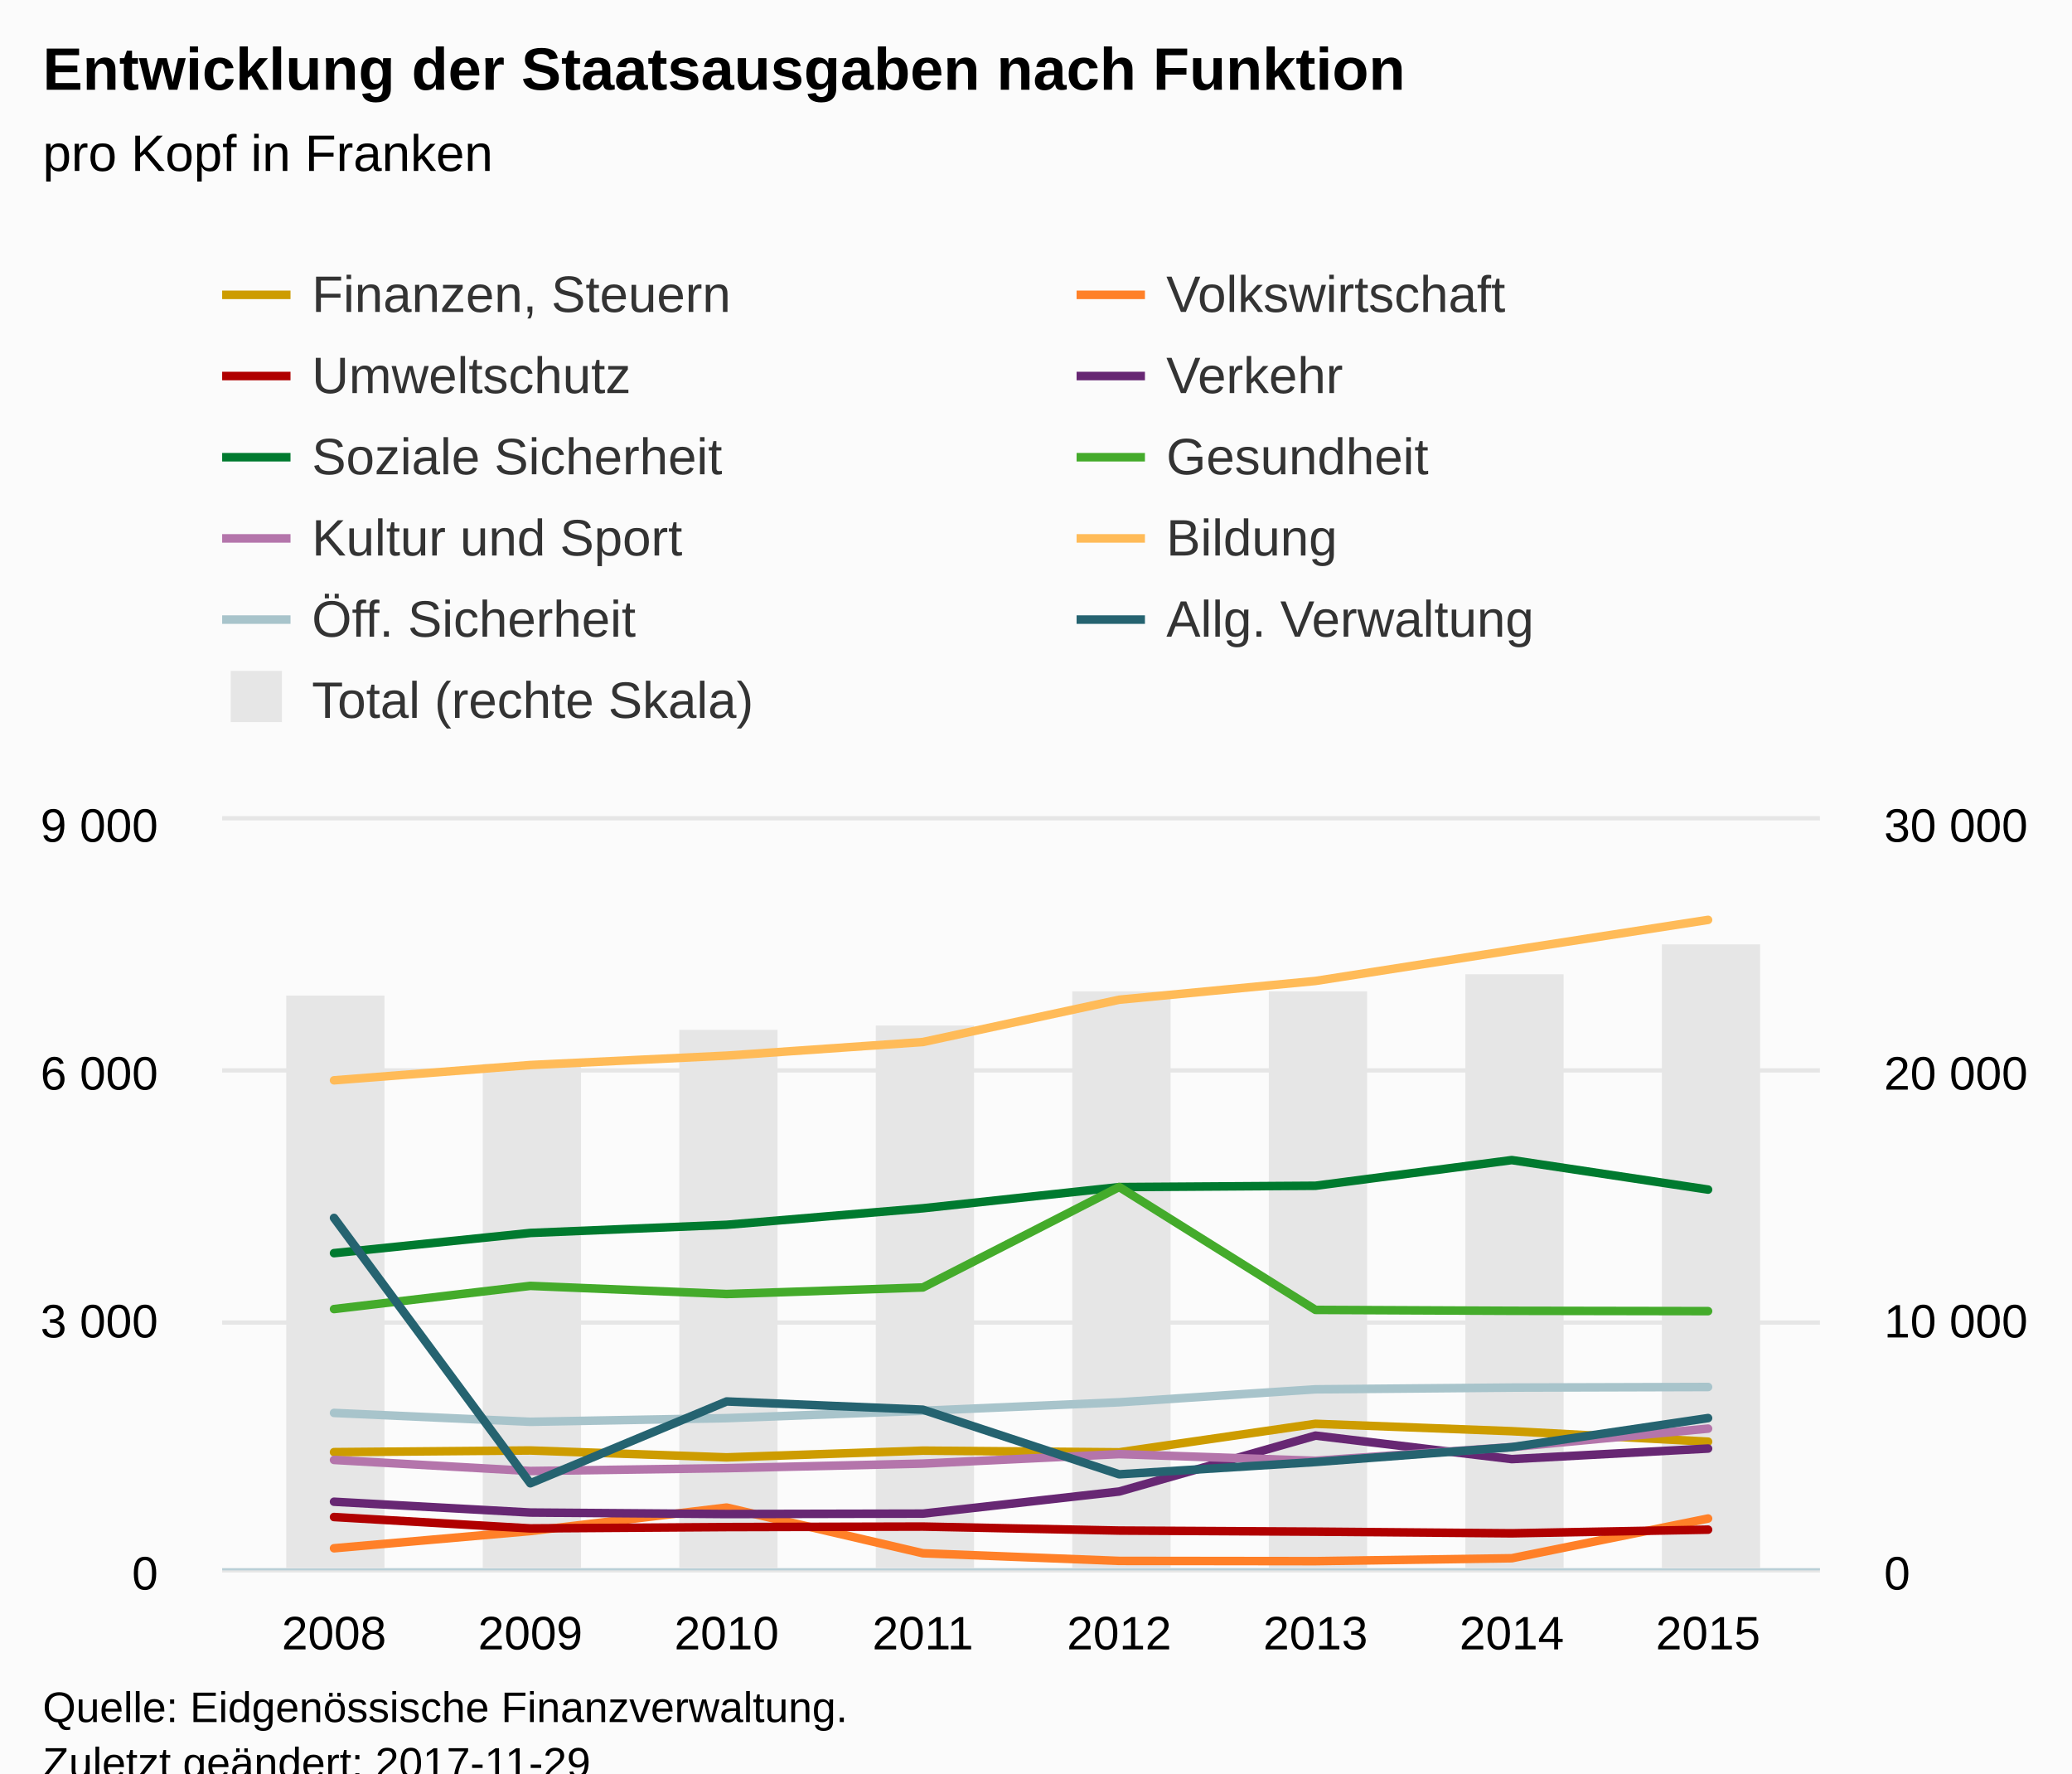
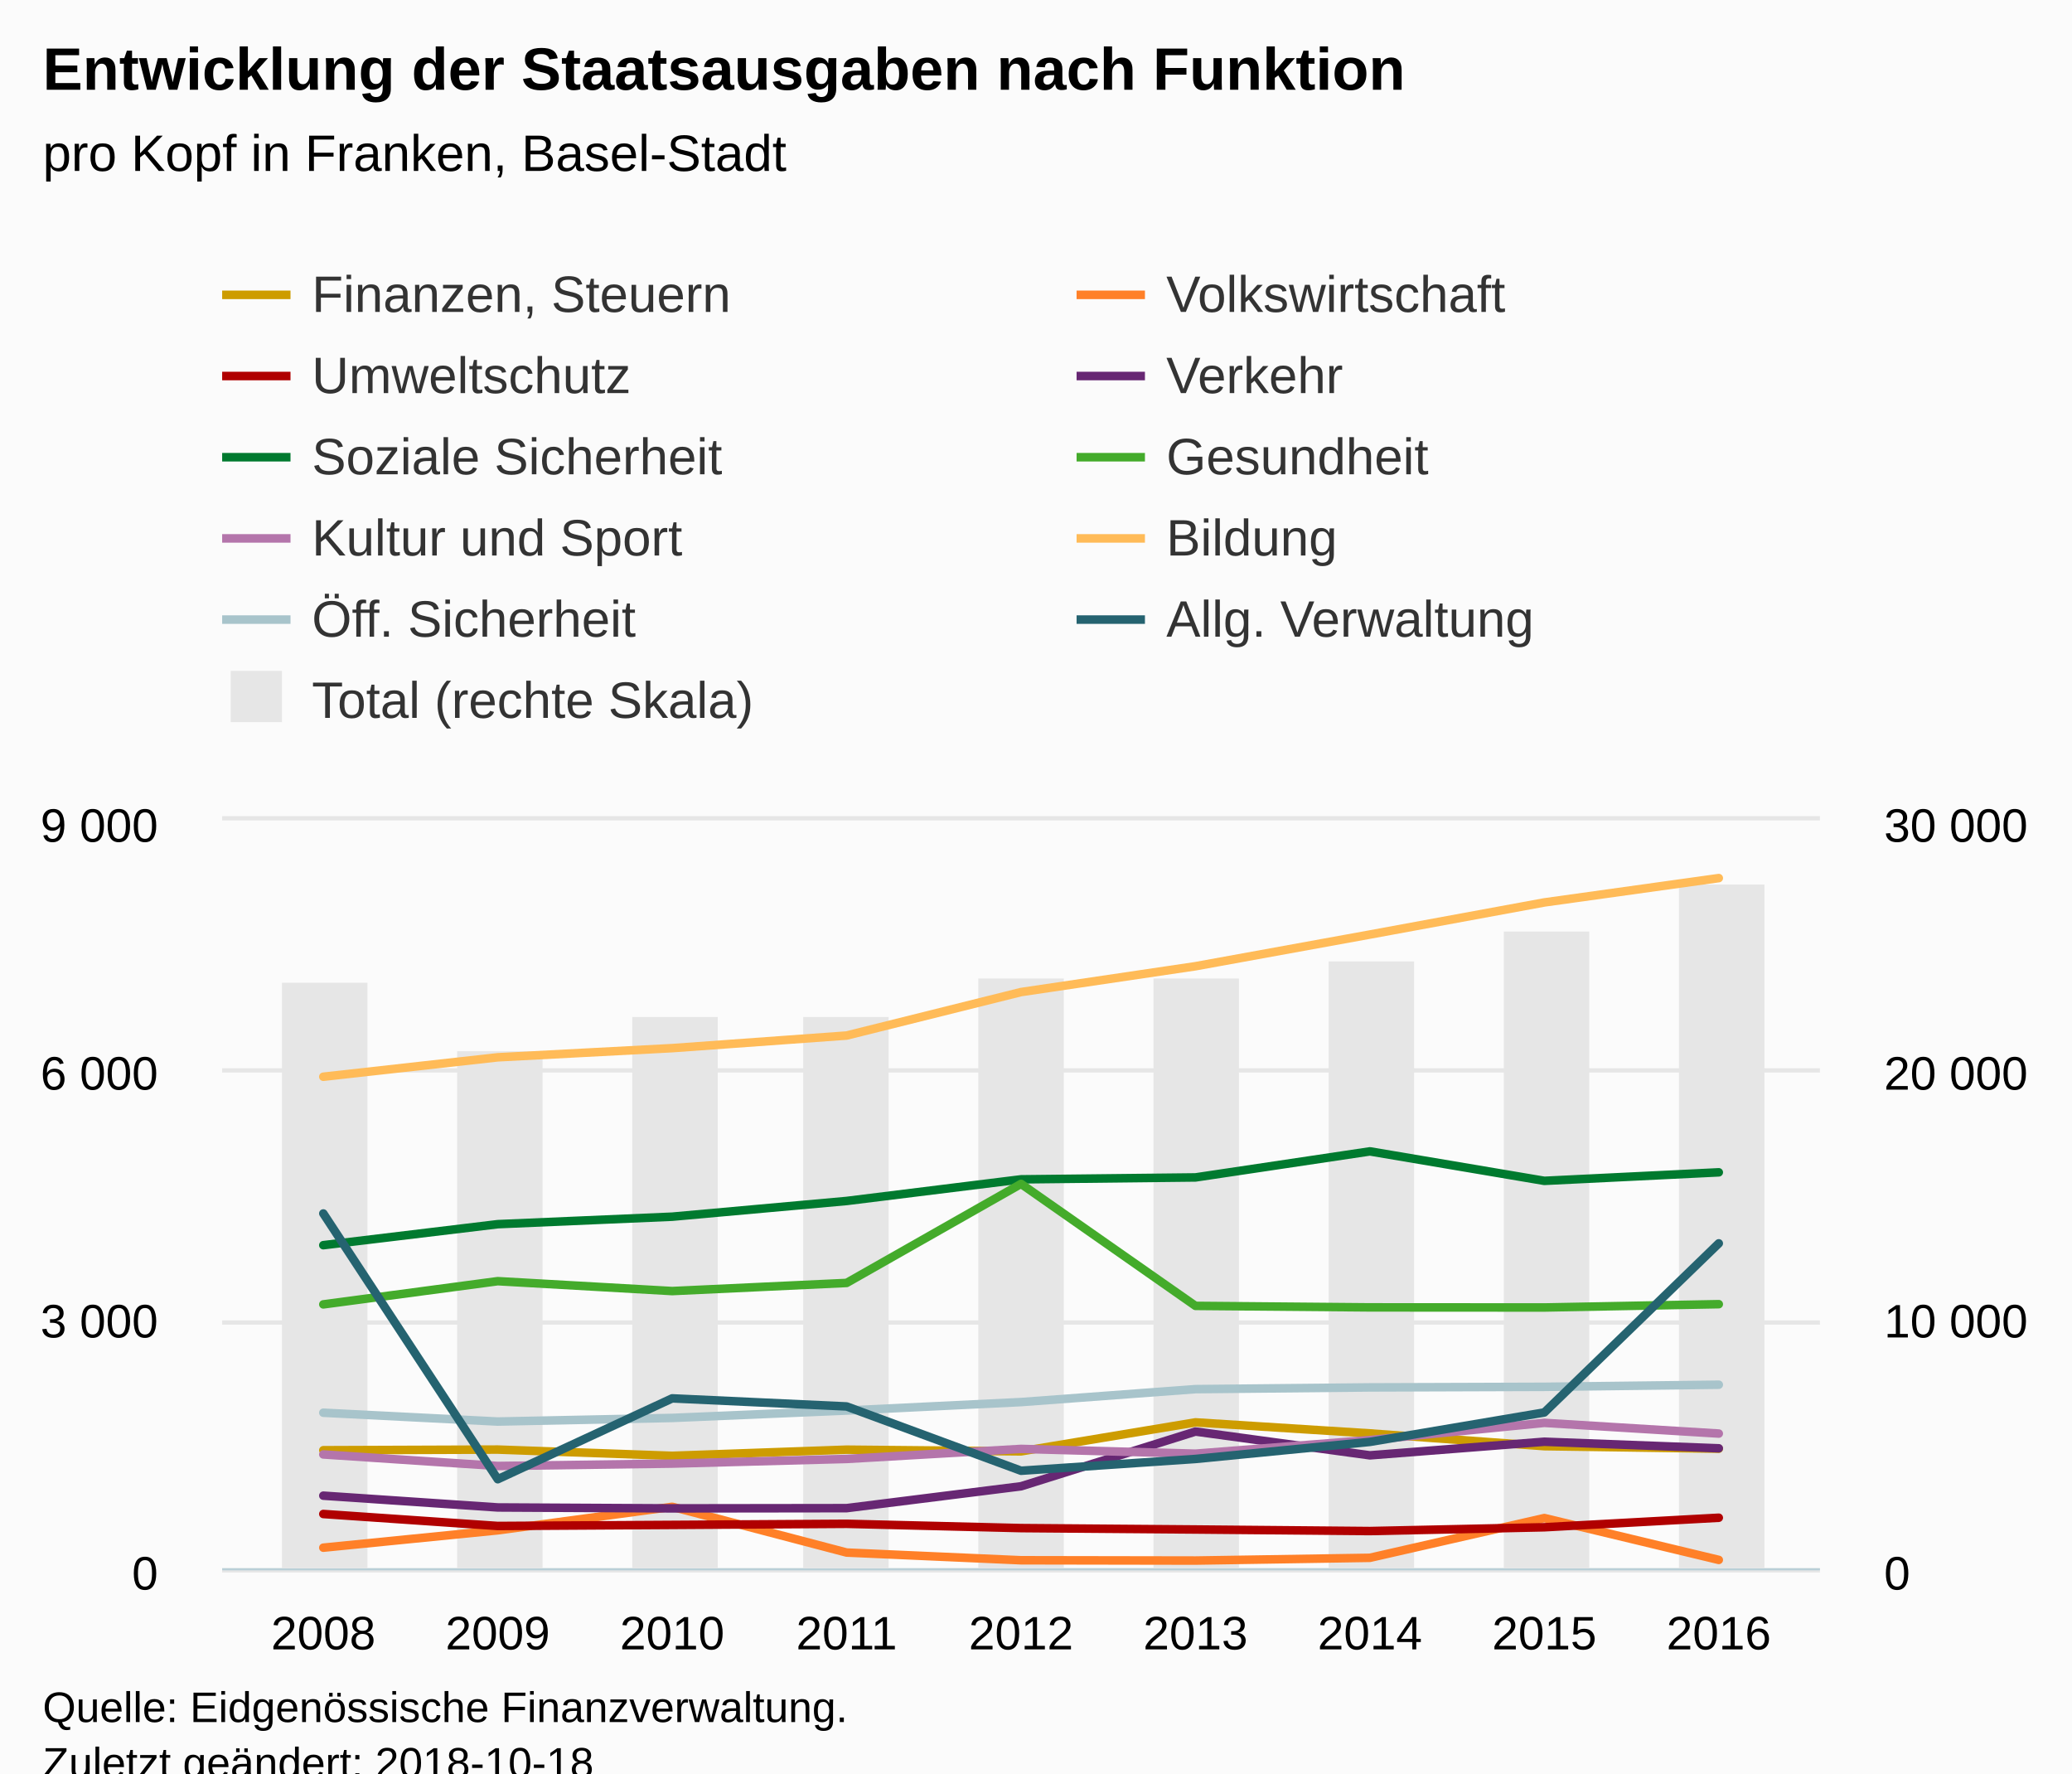
<svg xmlns="http://www.w3.org/2000/svg" version="1.1" class="highcharts-root" style="font-family:Arial;font-size:12px;" viewBox="0 0 485 415">
  <defs>
-     <clipPath id="highcharts-pc7e5gf-8">
+     <clipPath id="highcharts-tntvgh4-8">
      <rect x="0" y="0" width="374" height="175" fill="none" />
    </clipPath>
-     <clipPath id="highcharts-pc7e5gf-9">
+     <clipPath id="highcharts-tntvgh4-9">
      <rect x="0" y="0" width="374" height="175" fill="none" />
    </clipPath>
-     <clipPath id="highcharts-pc7e5gf-10">
+     <clipPath id="highcharts-tntvgh4-10">
      <rect x="0" y="0" width="374" height="175" fill="none" />
    </clipPath>
  </defs>
  <rect fill="#fbfbfb" class="highcharts-background" x="0" y="0" width="485" height="428" rx="0" ry="0" />
  <rect fill="none" class="highcharts-plot-background" x="52" y="192" width="374" height="175" />
  <g class="highcharts-pane-group" data-z-index="0" />
  <g class="highcharts-grid highcharts-xaxis-grid " data-z-index="1">
-     <path fill="none" data-z-index="1" class="highcharts-grid-line" d="M 77.5 192 L 77.5 367" opacity="1" />
-     <path fill="none" data-z-index="1" class="highcharts-grid-line" d="M 123.5 192 L 123.5 367" opacity="1" />
-     <path fill="none" data-z-index="1" class="highcharts-grid-line" d="M 169.5 192 L 169.5 367" opacity="1" />
-     <path fill="none" data-z-index="1" class="highcharts-grid-line" d="M 215.5 192 L 215.5 367" opacity="1" />
-     <path fill="none" data-z-index="1" class="highcharts-grid-line" d="M 261.5 192 L 261.5 367" opacity="1" />
-     <path fill="none" data-z-index="1" class="highcharts-grid-line" d="M 307.5 192 L 307.5 367" opacity="1" />
-     <path fill="none" data-z-index="1" class="highcharts-grid-line" d="M 353.5 192 L 353.5 367" opacity="1" />
-     <path fill="none" data-z-index="1" class="highcharts-grid-line" d="M 399.5 192 L 399.5 367" opacity="1" />
+     <path fill="none" data-z-index="1" class="highcharts-grid-line" d="M 75.5 192 L 75.5 367" opacity="1" />
+     <path fill="none" data-z-index="1" class="highcharts-grid-line" d="M 116.5 192 L 116.5 367" opacity="1" />
+     <path fill="none" data-z-index="1" class="highcharts-grid-line" d="M 156.5 192 L 156.5 367" opacity="1" />
+     <path fill="none" data-z-index="1" class="highcharts-grid-line" d="M 197.5 192 L 197.5 367" opacity="1" />
+     <path fill="none" data-z-index="1" class="highcharts-grid-line" d="M 238.5 192 L 238.5 367" opacity="1" />
+     <path fill="none" data-z-index="1" class="highcharts-grid-line" d="M 279.5 192 L 279.5 367" opacity="1" />
+     <path fill="none" data-z-index="1" class="highcharts-grid-line" d="M 320.5 192 L 320.5 367" opacity="1" />
+     <path fill="none" data-z-index="1" class="highcharts-grid-line" d="M 360.5 192 L 360.5 367" opacity="1" />
+     <path fill="none" data-z-index="1" class="highcharts-grid-line" d="M 401.5 192 L 401.5 367" opacity="1" />
  </g>
  <g class="highcharts-grid highcharts-yaxis-grid " data-z-index="1">
    <path fill="none" stroke="#e6e6e6" stroke-width="1" data-z-index="1" class="highcharts-grid-line" d="M 52 367.5 L 426 367.5" opacity="1" />
    <path fill="none" stroke="#e6e6e6" stroke-width="1" data-z-index="1" class="highcharts-grid-line" d="M 52 309.5 L 426 309.5" opacity="1" />
    <path fill="none" stroke="#e6e6e6" stroke-width="1" data-z-index="1" class="highcharts-grid-line" d="M 52 250.5 L 426 250.5" opacity="1" />
    <path fill="none" stroke="#e6e6e6" stroke-width="1" data-z-index="1" class="highcharts-grid-line" d="M 52 191.5 L 426 191.5" opacity="1" />
  </g>
  <g class="highcharts-grid highcharts-yaxis-grid " data-z-index="1">
    <path fill="none" data-z-index="1" class="highcharts-grid-line" d="M 52 367.5 L 426 367.5" opacity="1" />
    <path fill="none" data-z-index="1" class="highcharts-grid-line" d="M 52 309.5 L 426 309.5" opacity="1" />
    <path fill="none" data-z-index="1" class="highcharts-grid-line" d="M 52 250.5 L 426 250.5" opacity="1" />
    <path fill="none" data-z-index="1" class="highcharts-grid-line" d="M 52 192.5 L 426 192.5" opacity="1" />
  </g>
  <rect fill="none" class="highcharts-plot-border" data-z-index="1" x="52" y="192" width="374" height="175" />
  <g class="highcharts-axis highcharts-xaxis " data-z-index="2">
    <path fill="none" class="highcharts-axis-line" stroke="#B9CFD7" stroke-width="0.5" data-z-index="7" d="M 52 367.25 L 426 367.25" />
  </g>
  <g class="highcharts-axis highcharts-yaxis " data-z-index="2">
    <path fill="none" class="highcharts-axis-line" data-z-index="7" d="M 52 192 L 52 367" />
  </g>
  <g class="highcharts-axis highcharts-yaxis " data-z-index="2">
    <path fill="none" class="highcharts-axis-line" data-z-index="7" d="M 426 192 L 426 367" />
  </g>
  <g class="highcharts-series-group" data-z-index="3">
-     <g data-z-index="0.1" class="highcharts-series highcharts-series-0 highcharts-column-series " transform="translate(52,192) scale(1 1)" clip-path="url(#highcharts-pc7e5gf-9)">
-       <rect x="15" y="41" width="23" height="135" fill="#E6E6E6" class="highcharts-point" />
-       <rect x="61" y="57" width="23" height="119" fill="#E6E6E6" class="highcharts-point" />
-       <rect x="107" y="49" width="23" height="127" fill="#E6E6E6" class="highcharts-point" />
-       <rect x="153" y="48" width="23" height="128" fill="#E6E6E6" class="highcharts-point" />
-       <rect x="199" y="40" width="23" height="136" fill="#E6E6E6" class="highcharts-point" />
-       <rect x="245" y="40" width="23" height="136" fill="#E6E6E6" class="highcharts-point" />
-       <rect x="291" y="36" width="23" height="140" fill="#E6E6E6" class="highcharts-point" />
-       <rect x="337" y="29" width="23" height="147" fill="#E6E6E6" class="highcharts-point" />
+     <g data-z-index="0.1" class="highcharts-series highcharts-series-0 highcharts-column-series " transform="translate(52,192) scale(1 1)" clip-path="url(#highcharts-tntvgh4-9)">
+       <rect x="14" y="38" width="20" height="138" fill="#E6E6E6" class="highcharts-point" />
+       <rect x="55" y="54" width="20" height="122" fill="#E6E6E6" class="highcharts-point" />
+       <rect x="96" y="46" width="20" height="130" fill="#E6E6E6" class="highcharts-point" />
+       <rect x="136" y="46" width="20" height="130" fill="#E6E6E6" class="highcharts-point" />
+       <rect x="177" y="37" width="20" height="139" fill="#E6E6E6" class="highcharts-point" />
+       <rect x="218" y="37" width="20" height="139" fill="#E6E6E6" class="highcharts-point" />
+       <rect x="259" y="33" width="20" height="143" fill="#E6E6E6" class="highcharts-point" />
+       <rect x="300" y="26" width="20" height="150" fill="#E6E6E6" class="highcharts-point" />
+       <rect x="341" y="15" width="20" height="161" fill="#E6E6E6" class="highcharts-point" />
    </g>
    <g data-z-index="0.1" class="highcharts-markers highcharts-series-0 highcharts-column-series " transform="translate(52,192) scale(1 1)" clip-path="none" />
-     <g data-z-index="0.1" class="highcharts-series highcharts-series-1 highcharts-line-series " transform="translate(52,192) scale(1 1)" clip-path="url(#highcharts-pc7e5gf-10)">
-       <path fill="none" d="M 26.189 147.836 L 72.135 147.447 L 118.081 149.061 L 164.027 147.486 L 209.973 147.875 L 255.919 141.206 L 301.865 142.936 L 347.811 145.386" class="highcharts-graph" data-z-index="1" stroke="#cd9c00" stroke-width="2" stroke-linejoin="round" stroke-linecap="round" />
+     <g data-z-index="0.1" class="highcharts-series highcharts-series-1 highcharts-line-series " transform="translate(52,192) scale(1 1)" clip-path="url(#highcharts-tntvgh4-10)">
+       <path fill="none" d="M 23.681 147.391 L 64.511 147.237 L 105.341 148.698 L 146.17 147.258 L 187 147.654 L 227.83 140.869 L 268.659 143.452 L 309.489 146.442 L 350.319 147.033" class="highcharts-graph" data-z-index="1" stroke="#cd9c00" stroke-width="2" stroke-linejoin="round" stroke-linecap="round" />
    </g>
    <g data-z-index="0.1" class="highcharts-markers highcharts-series-1 highcharts-line-series " transform="translate(52,192) scale(1 1)" clip-path="none" />
-     <g data-z-index="0.1" class="highcharts-series highcharts-series-2 highcharts-line-series " transform="translate(52,192) scale(1 1)" clip-path="url(#highcharts-pc7e5gf-10)">
-       <path fill="none" d="M 26.189 170.333 L 72.135 166.308 L 118.081 160.806 L 164.027 171.5 L 209.973 173.289 L 255.919 173.347 L 301.865 172.667 L 347.811 163.372" class="highcharts-graph" data-z-index="1" stroke="#ff8028" stroke-width="2" stroke-linejoin="round" stroke-linecap="round" />
+     <g data-z-index="0.1" class="highcharts-series highcharts-series-2 highcharts-line-series " transform="translate(52,192) scale(1 1)" clip-path="url(#highcharts-tntvgh4-10)">
+       <path fill="none" d="M 23.681 170.196 L 64.511 166.132 L 105.341 160.626 L 146.17 171.335 L 187 173.139 L 227.83 173.21 L 268.659 172.566 L 309.489 163.262 L 350.319 173.056" class="highcharts-graph" data-z-index="1" stroke="#ff8028" stroke-width="2" stroke-linejoin="round" stroke-linecap="round" />
    </g>
    <g data-z-index="0.1" class="highcharts-markers highcharts-series-2 highcharts-line-series " transform="translate(52,192) scale(1 1)" clip-path="none" />
-     <g data-z-index="0.1" class="highcharts-series highcharts-series-3 highcharts-line-series " transform="translate(52,192) scale(1 1)" clip-path="url(#highcharts-pc7e5gf-10)">
-       <path fill="none" d="M 26.189 163.022 L 72.135 165.686 L 118.081 165.375 L 164.027 165.258 L 209.973 166.192 L 255.919 166.444 L 301.865 166.833 L 347.811 165.978" class="highcharts-graph" data-z-index="1" stroke="#b00000" stroke-width="2" stroke-linejoin="round" stroke-linecap="round" />
+     <g data-z-index="0.1" class="highcharts-series highcharts-series-3 highcharts-line-series " transform="translate(52,192) scale(1 1)" clip-path="url(#highcharts-tntvgh4-10)">
+       <path fill="none" d="M 23.681 162.313 L 64.511 165.114 L 105.341 164.867 L 146.17 164.609 L 187 165.613 L 227.83 165.938 L 268.659 166.306 L 309.489 165.419 L 350.319 163.187" class="highcharts-graph" data-z-index="1" stroke="#b00000" stroke-width="2" stroke-linejoin="round" stroke-linecap="round" />
    </g>
    <g data-z-index="0.1" class="highcharts-markers highcharts-series-3 highcharts-line-series " transform="translate(52,192) scale(1 1)" clip-path="none" />
-     <g data-z-index="0.1" class="highcharts-series highcharts-series-4 highcharts-line-series " transform="translate(52,192) scale(1 1)" clip-path="url(#highcharts-pc7e5gf-10)">
-       <path fill="none" d="M 26.189 159.444 L 72.135 161.972 L 118.081 162.322 L 164.027 162.225 L 209.973 157.053 L 255.919 143.967 L 301.865 149.469 L 347.811 147" class="highcharts-graph" data-z-index="1" stroke="#672773" stroke-width="2" stroke-linejoin="round" stroke-linecap="round" />
+     <g data-z-index="0.1" class="highcharts-series highcharts-series-4 highcharts-line-series " transform="translate(52,192) scale(1 1)" clip-path="url(#highcharts-tntvgh4-10)">
+       <path fill="none" d="M 23.681 158.024 L 64.511 160.78 L 105.341 160.999 L 146.17 160.944 L 187 155.828 L 227.83 143.017 L 268.659 148.587 L 309.489 145.4 L 350.319 146.941" class="highcharts-graph" data-z-index="1" stroke="#672773" stroke-width="2" stroke-linejoin="round" stroke-linecap="round" />
    </g>
    <g data-z-index="0.1" class="highcharts-markers highcharts-series-4 highcharts-line-series " transform="translate(52,192) scale(1 1)" clip-path="none" />
-     <g data-z-index="0.1" class="highcharts-series highcharts-series-5 highcharts-line-series " transform="translate(52,192) scale(1 1)" clip-path="url(#highcharts-pc7e5gf-10)">
-       <path fill="none" d="M 26.189 101.267 L 72.135 96.542 L 118.081 94.636 L 164.027 90.767 L 209.973 85.808 L 255.919 85.497 L 301.865 79.489 L 347.811 86.392" class="highcharts-graph" data-z-index="1" stroke="#007a2f" stroke-width="2" stroke-linejoin="round" stroke-linecap="round" />
+     <g data-z-index="0.1" class="highcharts-series highcharts-series-5 highcharts-line-series " transform="translate(52,192) scale(1 1)" clip-path="url(#highcharts-tntvgh4-10)">
+       <path fill="none" d="M 23.681 99.404 L 64.511 94.488 L 105.341 92.735 L 146.17 89.057 L 187 83.995 L 227.83 83.547 L 268.659 77.451 L 309.489 84.348 L 350.319 82.354" class="highcharts-graph" data-z-index="1" stroke="#007a2f" stroke-width="2" stroke-linejoin="round" stroke-linecap="round" />
    </g>
    <g data-z-index="0.1" class="highcharts-markers highcharts-series-5 highcharts-line-series " transform="translate(52,192) scale(1 1)" clip-path="none" />
-     <g data-z-index="0.1" class="highcharts-series highcharts-series-6 highcharts-line-series " transform="translate(52,192) scale(1 1)" clip-path="url(#highcharts-pc7e5gf-10)">
-       <path fill="none" d="M 26.189 114.353 L 72.135 108.928 L 118.081 110.833 L 164.027 109.297 L 209.973 85.789 L 255.919 114.547 L 301.865 114.761 L 347.811 114.839" class="highcharts-graph" data-z-index="1" stroke="#44ab2b" stroke-width="2" stroke-linejoin="round" stroke-linecap="round" />
+     <g data-z-index="0.1" class="highcharts-series highcharts-series-6 highcharts-line-series " transform="translate(52,192) scale(1 1)" clip-path="url(#highcharts-tntvgh4-10)">
+       <path fill="none" d="M 23.681 113.26 L 64.511 107.826 L 105.341 110.142 L 146.17 108.239 L 187 85.055 L 227.83 113.608 L 268.659 113.96 L 309.489 113.986 L 350.319 113.211" class="highcharts-graph" data-z-index="1" stroke="#44ab2b" stroke-width="2" stroke-linejoin="round" stroke-linecap="round" />
    </g>
    <g data-z-index="0.1" class="highcharts-markers highcharts-series-6 highcharts-line-series " transform="translate(52,192) scale(1 1)" clip-path="none" />
-     <g data-z-index="0.1" class="highcharts-series highcharts-series-7 highcharts-line-series " transform="translate(52,192) scale(1 1)" clip-path="url(#highcharts-pc7e5gf-10)">
-       <path fill="none" d="M 26.189 149.664 L 72.135 152.25 L 118.081 151.589 L 164.027 150.519 L 209.973 148.303 L 255.919 149.858 L 301.865 146.65 L 347.811 142.333" class="highcharts-graph" data-z-index="1" stroke="#b475ab" stroke-width="2" stroke-linejoin="round" stroke-linecap="round" />
+     <g data-z-index="0.1" class="highcharts-series highcharts-series-7 highcharts-line-series " transform="translate(52,192) scale(1 1)" clip-path="url(#highcharts-tntvgh4-10)">
+       <path fill="none" d="M 23.681 148.376 L 64.511 151.078 L 105.341 150.518 L 146.17 149.43 L 187 147.082 L 227.83 148.197 L 268.659 145.009 L 309.489 140.986 L 350.319 143.488" class="highcharts-graph" data-z-index="1" stroke="#b475ab" stroke-width="2" stroke-linejoin="round" stroke-linecap="round" />
    </g>
    <g data-z-index="0.1" class="highcharts-markers highcharts-series-7 highcharts-line-series " transform="translate(52,192) scale(1 1)" clip-path="none" />
-     <g data-z-index="0.1" class="highcharts-series highcharts-series-8 highcharts-line-series " transform="translate(52,192) scale(1 1)" clip-path="url(#highcharts-pc7e5gf-10)">
-       <path fill="none" d="M 26.189 60.822 L 72.135 57.244 L 118.081 55.047 L 164.027 51.858 L 209.973 41.961 L 255.919 37.567 L 301.865 30.392 L 347.811 23.275" class="highcharts-graph" data-z-index="1" stroke="#ffbb58" stroke-width="2" stroke-linejoin="round" stroke-linecap="round" />
+     <g data-z-index="0.1" class="highcharts-series highcharts-series-8 highcharts-line-series " transform="translate(52,192) scale(1 1)" clip-path="url(#highcharts-tntvgh4-10)">
+       <path fill="none" d="M 23.681 59.983 L 64.511 55.437 L 105.341 53.291 L 146.17 50.342 L 187 40.167 L 227.83 34.122 L 268.659 26.703 L 309.489 19.19 L 350.319 13.496" class="highcharts-graph" data-z-index="1" stroke="#ffbb58" stroke-width="2" stroke-linejoin="round" stroke-linecap="round" />
    </g>
    <g data-z-index="0.1" class="highcharts-markers highcharts-series-8 highcharts-line-series " transform="translate(52,192) scale(1 1)" clip-path="none" />
-     <g data-z-index="0.1" class="highcharts-series highcharts-series-9 highcharts-line-series " transform="translate(52,192) scale(1 1)" clip-path="url(#highcharts-pc7e5gf-10)">
-       <path fill="none" d="M 26.189 138.658 L 72.135 140.739 L 118.081 139.883 L 164.027 138.153 L 209.973 136.169 L 255.919 133.136 L 301.865 132.728 L 347.811 132.592" class="highcharts-graph" data-z-index="1" stroke="#a8c4cb" stroke-width="2" stroke-linejoin="round" stroke-linecap="round" />
+     <g data-z-index="0.1" class="highcharts-series highcharts-series-9 highcharts-line-series " transform="translate(52,192) scale(1 1)" clip-path="url(#highcharts-tntvgh4-10)">
+       <path fill="none" d="M 23.681 138.612 L 64.511 140.678 L 105.341 139.832 L 146.17 138.101 L 187 136.122 L 227.83 133.093 L 268.659 132.688 L 309.489 132.552 L 350.319 132.057" class="highcharts-graph" data-z-index="1" stroke="#a8c4cb" stroke-width="2" stroke-linejoin="round" stroke-linecap="round" />
    </g>
    <g data-z-index="0.1" class="highcharts-markers highcharts-series-9 highcharts-line-series " transform="translate(52,192) scale(1 1)" clip-path="none" />
-     <g data-z-index="0.1" class="highcharts-series highcharts-series-10 highcharts-line-series " transform="translate(52,192) scale(1 1)" clip-path="url(#highcharts-pc7e5gf-10)">
-       <path fill="none" d="M 26.189 93.022 L 72.135 155.128 L 118.081 135.975 L 164.027 137.9 L 209.973 153.028 L 255.919 150.15 L 301.865 146.669 L 347.811 139.864" class="highcharts-graph" data-z-index="1" stroke="#256370" stroke-width="2" stroke-linejoin="round" stroke-linecap="round" />
+     <g data-z-index="0.1" class="highcharts-series highcharts-series-10 highcharts-line-series " transform="translate(52,192) scale(1 1)" clip-path="url(#highcharts-tntvgh4-10)">
+       <path fill="none" d="M 23.681 91.986 L 64.511 154.175 L 105.341 135.252 L 146.17 137.144 L 187 152.191 L 227.83 149.434 L 268.659 145.438 L 309.489 138.549 L 350.319 98.978" class="highcharts-graph" data-z-index="1" stroke="#256370" stroke-width="2" stroke-linejoin="round" stroke-linecap="round" />
    </g>
    <g data-z-index="0.1" class="highcharts-markers highcharts-series-10 highcharts-line-series " transform="translate(52,192) scale(1 1)" clip-path="none" />
  </g>
  <text x="10" text-anchor="start" class="highcharts-title" data-z-index="4" style="color:#000000;font-size:14px;font-weight:bold;fill:#000000;" y="21">
    <tspan>Entwicklung der Staatsausgaben nach Funktion</tspan>
  </text>
  <text x="10" text-anchor="start" class="highcharts-subtitle" data-z-index="4" style="color:#000000;font-size:12px;font-weight:normal;font-family:Arial;fill:#000000;" y="40">
-     <tspan>pro Kopf in Franken</tspan>
+     <tspan>pro Kopf in Franken, Basel-Stadt</tspan>
  </text>
  <g class="highcharts-legend" data-z-index="7" transform="translate(44,55)">
    <rect fill="none" class="highcharts-legend-box" rx="0" ry="0" x="0" y="0" width="396" height="125" visibility="visible" />
    <g data-z-index="1">
      <g>
        <g class="highcharts-legend-item highcharts-line-series highcharts-color-undefined highcharts-series-1" data-z-index="1" transform="translate(8,3)">
          <path fill="none" d="M 0 11 L 16 11" class="highcharts-graph" stroke="#cd9c00" stroke-width="2" />
          <text x="21" style="color:#333333;font-size:12px;font-weight:normal;cursor:pointer;fill:#333333;" text-anchor="start" data-z-index="2" y="15">
            <tspan>Finanzen, Steuern</tspan>
          </text>
        </g>
        <g class="highcharts-legend-item highcharts-line-series highcharts-color-undefined highcharts-series-2" data-z-index="1" transform="translate(208,3)">
          <path fill="none" d="M 0 11 L 16 11" class="highcharts-graph" stroke="#ff8028" stroke-width="2" />
          <text x="21" y="15" style="color:#333333;font-size:12px;font-weight:normal;cursor:pointer;fill:#333333;" text-anchor="start" data-z-index="2">
            <tspan>Volkswirtschaft</tspan>
          </text>
        </g>
        <g class="highcharts-legend-item highcharts-line-series highcharts-color-undefined highcharts-series-3" data-z-index="1" transform="translate(8,22)">
          <path fill="none" d="M 0 11 L 16 11" class="highcharts-graph" stroke="#b00000" stroke-width="2" />
          <text x="21" y="15" style="color:#333333;font-size:12px;font-weight:normal;cursor:pointer;fill:#333333;" text-anchor="start" data-z-index="2">
            <tspan>Umweltschutz</tspan>
          </text>
        </g>
        <g class="highcharts-legend-item highcharts-line-series highcharts-color-undefined highcharts-series-4" data-z-index="1" transform="translate(208,22)">
          <path fill="none" d="M 0 11 L 16 11" class="highcharts-graph" stroke="#672773" stroke-width="2" />
          <text x="21" y="15" style="color:#333333;font-size:12px;font-weight:normal;cursor:pointer;fill:#333333;" text-anchor="start" data-z-index="2">
            <tspan>Verkehr</tspan>
          </text>
        </g>
        <g class="highcharts-legend-item highcharts-line-series highcharts-color-undefined highcharts-series-5" data-z-index="1" transform="translate(8,41)">
          <path fill="none" d="M 0 11 L 16 11" class="highcharts-graph" stroke="#007a2f" stroke-width="2" />
          <text x="21" y="15" style="color:#333333;font-size:12px;font-weight:normal;cursor:pointer;fill:#333333;" text-anchor="start" data-z-index="2">
            <tspan>Soziale Sicherheit</tspan>
          </text>
        </g>
        <g class="highcharts-legend-item highcharts-line-series highcharts-color-undefined highcharts-series-6" data-z-index="1" transform="translate(208,41)">
          <path fill="none" d="M 0 11 L 16 11" class="highcharts-graph" stroke="#44ab2b" stroke-width="2" />
          <text x="21" y="15" style="color:#333333;font-size:12px;font-weight:normal;cursor:pointer;fill:#333333;" text-anchor="start" data-z-index="2">
            <tspan>Gesundheit</tspan>
          </text>
        </g>
        <g class="highcharts-legend-item highcharts-line-series highcharts-color-undefined highcharts-series-7" data-z-index="1" transform="translate(8,60)">
          <path fill="none" d="M 0 11 L 16 11" class="highcharts-graph" stroke="#b475ab" stroke-width="2" />
          <text x="21" y="15" style="color:#333333;font-size:12px;font-weight:normal;cursor:pointer;fill:#333333;" text-anchor="start" data-z-index="2">
            <tspan>Kultur und Sport</tspan>
          </text>
        </g>
        <g class="highcharts-legend-item highcharts-line-series highcharts-color-undefined highcharts-series-8" data-z-index="1" transform="translate(208,60)">
          <path fill="none" d="M 0 11 L 16 11" class="highcharts-graph" stroke="#ffbb58" stroke-width="2" />
          <text x="21" y="15" style="color:#333333;font-size:12px;font-weight:normal;cursor:pointer;fill:#333333;" text-anchor="start" data-z-index="2">
            <tspan>Bildung</tspan>
          </text>
        </g>
        <g class="highcharts-legend-item highcharts-line-series highcharts-color-undefined highcharts-series-9" data-z-index="1" transform="translate(8,79)">
          <path fill="none" d="M 0 11 L 16 11" class="highcharts-graph" stroke="#a8c4cb" stroke-width="2" />
          <text x="21" y="15" style="color:#333333;font-size:12px;font-weight:normal;cursor:pointer;fill:#333333;" text-anchor="start" data-z-index="2">
            <tspan>Öff. Sicherheit</tspan>
          </text>
        </g>
        <g class="highcharts-legend-item highcharts-line-series highcharts-color-undefined highcharts-series-10" data-z-index="1" transform="translate(208,79)">
          <path fill="none" d="M 0 11 L 16 11" class="highcharts-graph" stroke="#256370" stroke-width="2" />
          <text x="21" y="15" style="color:#333333;font-size:12px;font-weight:normal;cursor:pointer;fill:#333333;" text-anchor="start" data-z-index="2">
            <tspan>Allg. Verwaltung</tspan>
          </text>
        </g>
        <g class="highcharts-legend-item highcharts-column-series highcharts-color-undefined highcharts-series-0" data-z-index="1" transform="translate(8,98)">
          <text x="21" y="15" style="color:#333333;font-size:12px;font-weight:normal;cursor:pointer;fill:#333333;" text-anchor="start" data-z-index="2">
            <tspan>Total (rechte Skala)</tspan>
          </text>
          <rect x="2" y="4" width="12" height="12" fill="#E6E6E6" class="highcharts-point" data-z-index="3" />
        </g>
      </g>
    </g>
  </g>
  <g class="highcharts-axis-labels highcharts-xaxis-labels " data-z-index="7">
-     <text x="78.189" style="color:#000000;cursor:default;font-size:11px;fill:#000000;" text-anchor="middle" transform="translate(0,0)" y="386" opacity="1">2008</text>
-     <text x="124.135" style="color:#000000;cursor:default;font-size:11px;fill:#000000;" text-anchor="middle" transform="translate(0,0)" y="386" opacity="1">2009</text>
-     <text x="170.081" style="color:#000000;cursor:default;font-size:11px;fill:#000000;" text-anchor="middle" transform="translate(0,0)" y="386" opacity="1">2010</text>
-     <text x="216.027" style="color:#000000;cursor:default;font-size:11px;fill:#000000;" text-anchor="middle" transform="translate(0,0)" y="386" opacity="1">2011</text>
-     <text x="261.973" style="color:#000000;cursor:default;font-size:11px;fill:#000000;" text-anchor="middle" transform="translate(0,0)" y="386" opacity="1">2012</text>
-     <text x="307.919" style="color:#000000;cursor:default;font-size:11px;fill:#000000;" text-anchor="middle" transform="translate(0,0)" y="386" opacity="1">2013</text>
-     <text x="353.865" style="color:#000000;cursor:default;font-size:11px;fill:#000000;" text-anchor="middle" transform="translate(0,0)" y="386" opacity="1">2014</text>
-     <text x="399.811" style="color:#000000;cursor:default;font-size:11px;fill:#000000;" text-anchor="middle" transform="translate(0,0)" y="386" opacity="1">2015</text>
+     <text x="75.681" style="color:#000000;cursor:default;font-size:11px;fill:#000000;" text-anchor="middle" transform="translate(0,0)" y="386" opacity="1">2008</text>
+     <text x="116.511" style="color:#000000;cursor:default;font-size:11px;fill:#000000;" text-anchor="middle" transform="translate(0,0)" y="386" opacity="1">2009</text>
+     <text x="157.341" style="color:#000000;cursor:default;font-size:11px;fill:#000000;" text-anchor="middle" transform="translate(0,0)" y="386" opacity="1">2010</text>
+     <text x="198.17" style="color:#000000;cursor:default;font-size:11px;fill:#000000;" text-anchor="middle" transform="translate(0,0)" y="386" opacity="1">2011</text>
+     <text x="239" style="color:#000000;cursor:default;font-size:11px;fill:#000000;" text-anchor="middle" transform="translate(0,0)" y="386" opacity="1">2012</text>
+     <text x="279.83" style="color:#000000;cursor:default;font-size:11px;fill:#000000;" text-anchor="middle" transform="translate(0,0)" y="386" opacity="1">2013</text>
+     <text x="320.659" style="color:#000000;cursor:default;font-size:11px;fill:#000000;" text-anchor="middle" transform="translate(0,0)" y="386" opacity="1">2014</text>
+     <text x="361.489" style="color:#000000;cursor:default;font-size:11px;fill:#000000;" text-anchor="middle" transform="translate(0,0)" y="386" opacity="1">2015</text>
+     <text x="402.319" style="color:#000000;cursor:default;font-size:11px;fill:#000000;" text-anchor="middle" transform="translate(0,0)" y="386" opacity="1">2016</text>
  </g>
  <g class="highcharts-axis-labels highcharts-yaxis-labels " data-z-index="7">
    <text x="37" style="color:#000000;cursor:default;font-size:11px;fill:#000000;" text-anchor="end" transform="translate(0,0)" y="372" opacity="1">0</text>
    <text x="37" style="color:#000000;cursor:default;font-size:11px;fill:#000000;" text-anchor="end" transform="translate(0,0)" y="313" opacity="1">
      <tspan>3 000</tspan>
    </text>
    <text x="37" style="color:#000000;cursor:default;font-size:11px;fill:#000000;" text-anchor="end" transform="translate(0,0)" y="255" opacity="1">
      <tspan>6 000</tspan>
    </text>
    <text x="37" style="color:#000000;cursor:default;font-size:11px;fill:#000000;" text-anchor="end" transform="translate(0,0)" y="197" opacity="1">
      <tspan>9 000</tspan>
    </text>
  </g>
  <g class="highcharts-axis-labels highcharts-yaxis-labels " data-z-index="7">
    <text x="441" style="color:#000000;cursor:default;font-size:11px;fill:#000000;" text-anchor="start" transform="translate(0,0)" y="372" opacity="1">0</text>
    <text x="441" style="color:#000000;cursor:default;font-size:11px;fill:#000000;" text-anchor="start" transform="translate(0,0)" y="313" opacity="1">
      <tspan>10 000</tspan>
    </text>
    <text x="441" style="color:#000000;cursor:default;font-size:11px;fill:#000000;" text-anchor="start" transform="translate(0,0)" y="255" opacity="1">
      <tspan>20 000</tspan>
    </text>
    <text x="441" style="color:#000000;cursor:default;font-size:11px;fill:#000000;" text-anchor="start" transform="translate(0,0)" y="197" opacity="1">
      <tspan>30 000</tspan>
    </text>
  </g>
  <text x="10" class="highcharts-credits" text-anchor="start" data-z-index="8" style="cursor:default;color:#000000;font-size:10px;fill:#000000;" y="403">
    <tspan>Quelle: Eidgenössische Finanzverwaltung.</tspan>
-     <tspan x="10" dy="13">Zuletzt geändert: 2017-11-29</tspan>
+     <tspan x="10" dy="13">Zuletzt geändert: 2018-10-18</tspan>
  </text>
</svg>
